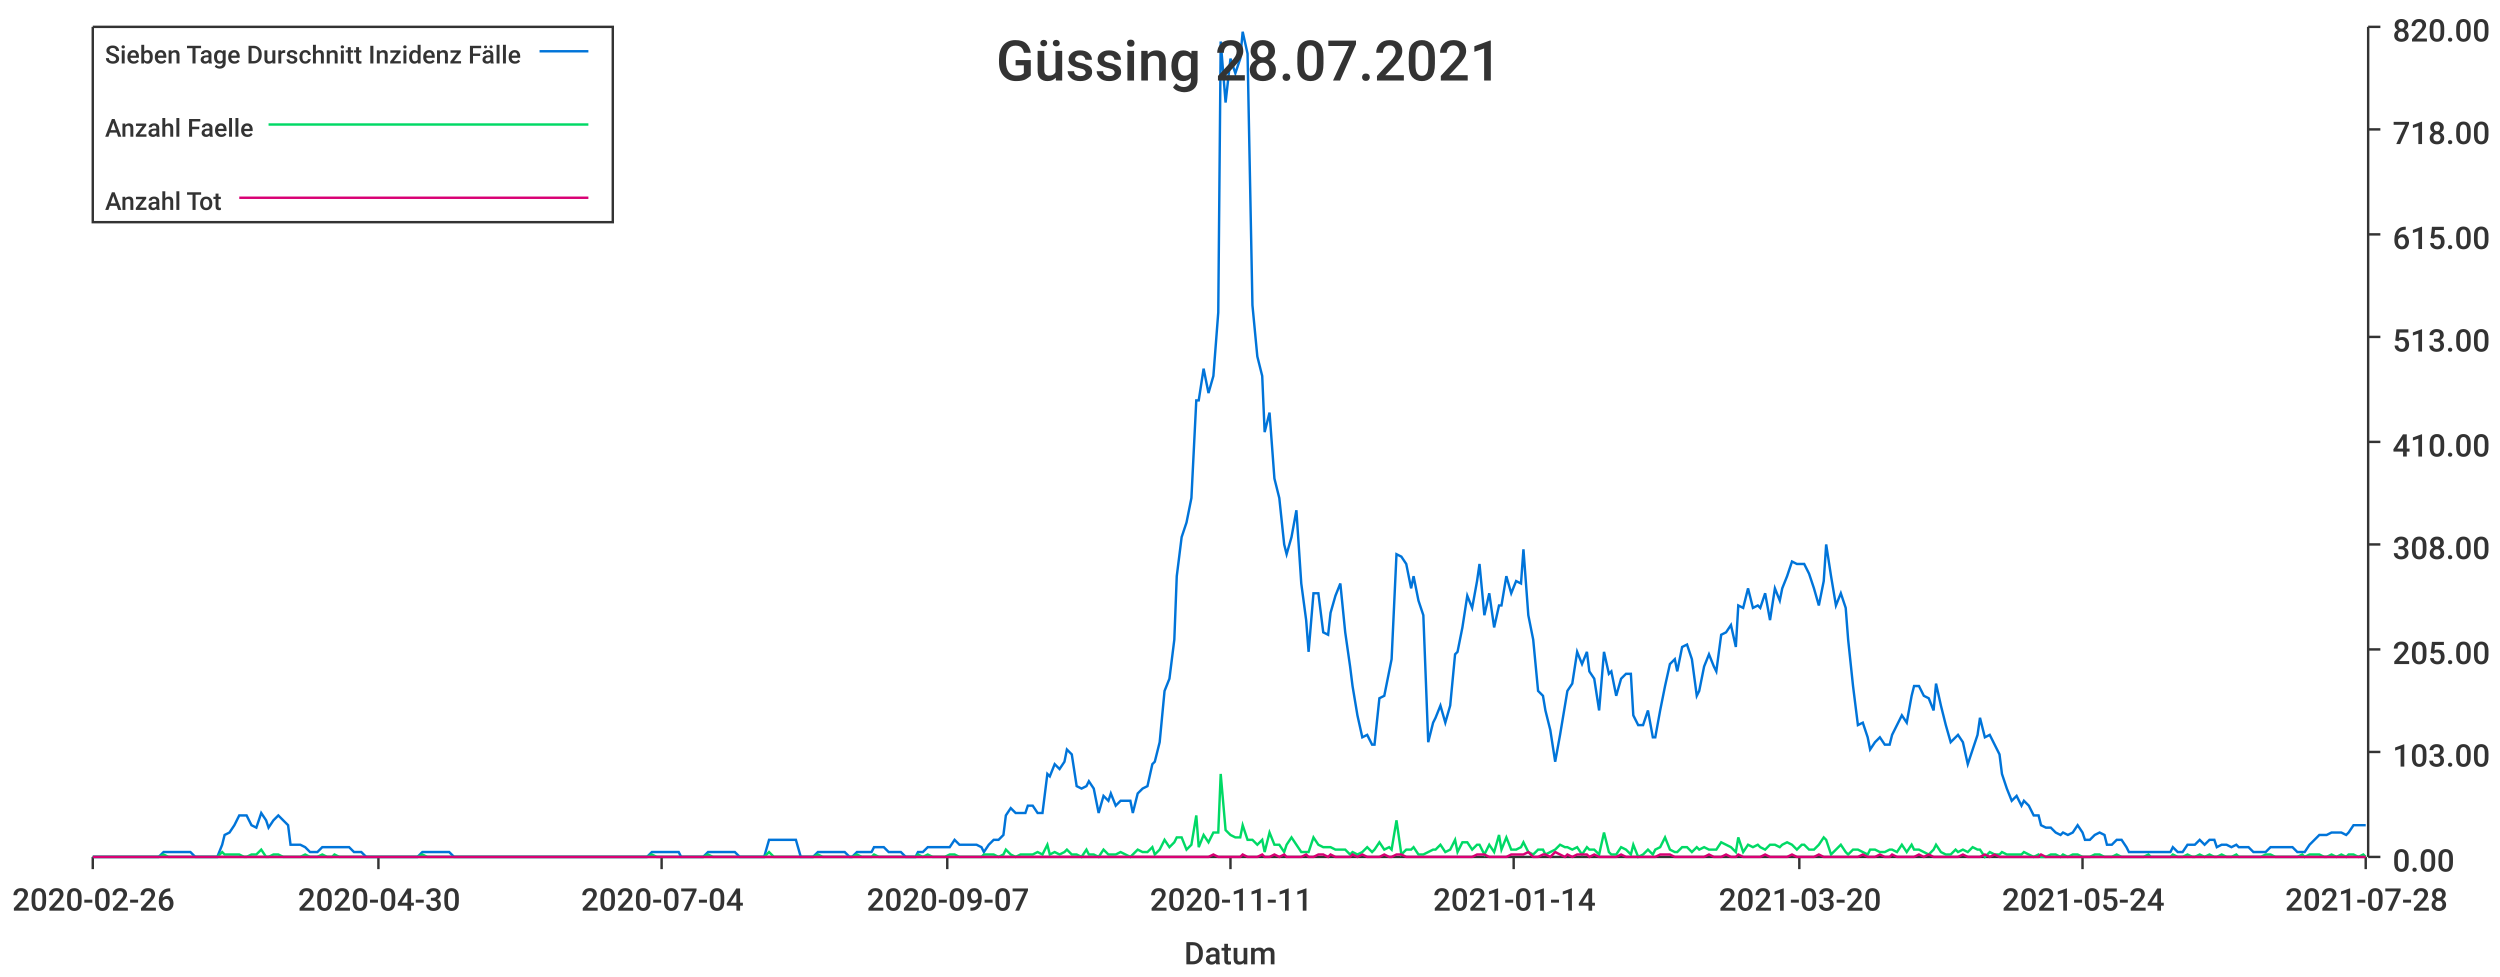
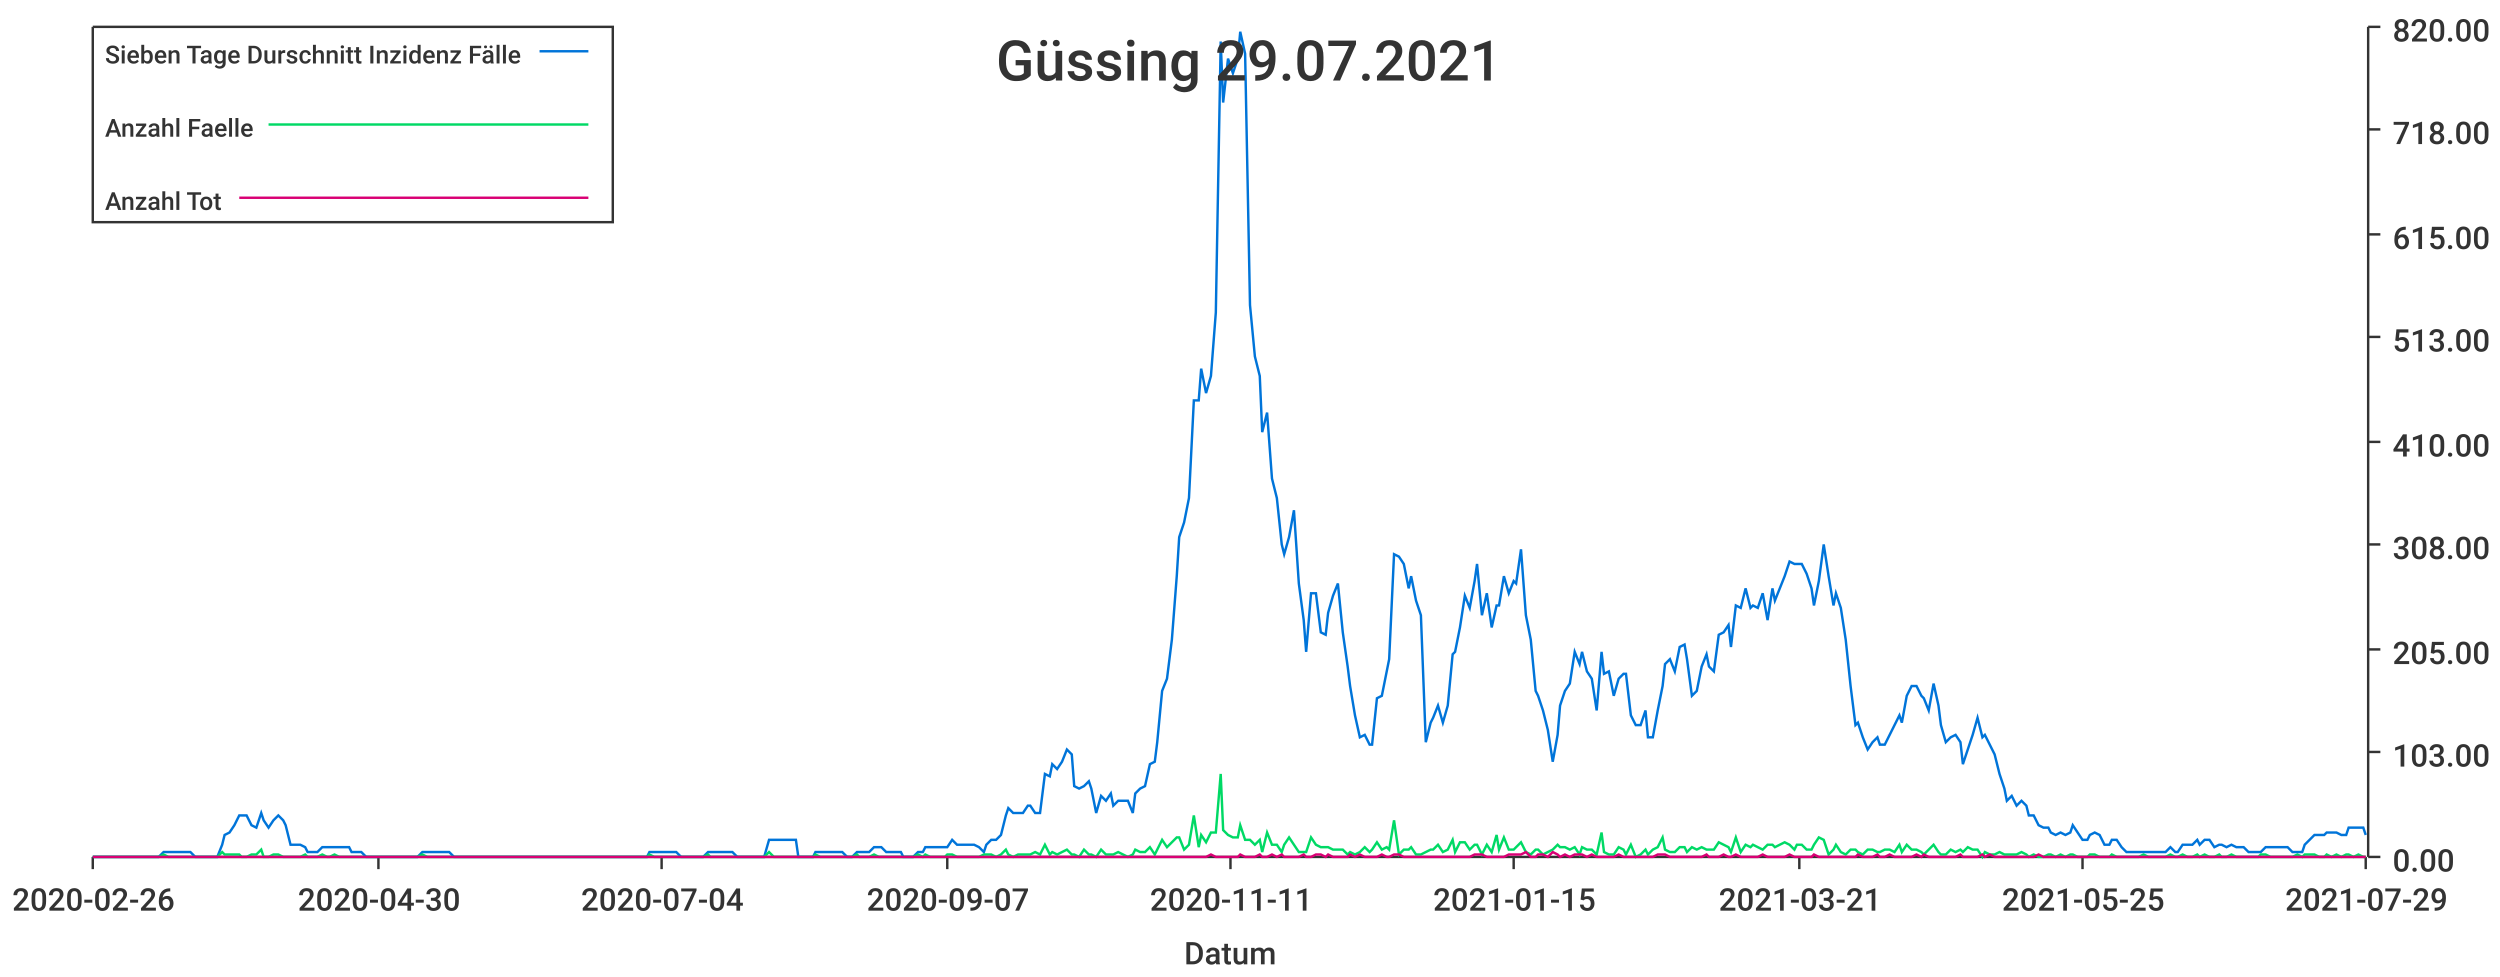
<svg xmlns="http://www.w3.org/2000/svg" width="1024" height="400">\n<path d="M 0 0 L 1024 0 L 1024 400 L 0 400 L 0 0" style="stroke-width:0;stroke:rgba(255,255,255,1.0);fill:rgba(255,255,255,1.0)" />
  <path d="M 38 11 L 969 11 L 969 351 L 38 351 L 38 11" style="stroke-width:0;stroke:rgba(255,255,255,1.0);fill:rgba(255,255,255,1.0)" />
  <path d="M 38 351 L 969 351" style="stroke-width:1;stroke:rgba(51,51,51,1.0);fill:none" />
  <path d="M 38 351 L 38 356" style="stroke-width:1;stroke:rgba(51,51,51,1.0);fill:none" />
  <text x="5" y="373" style="stroke-width:0;stroke:none;fill:rgba(51,51,51,1.0);font-size:12.8px;font-family:'Roboto Medium',sans-serif">2020-02-26</text>
  <path d="M 155 351 L 155 356" style="stroke-width:1;stroke:rgba(51,51,51,1.0);fill:none" />
  <text x="122" y="373" style="stroke-width:0;stroke:none;fill:rgba(51,51,51,1.0);font-size:12.8px;font-family:'Roboto Medium',sans-serif">2020-04-30</text>
  <path d="M 271 351 L 271 356" style="stroke-width:1;stroke:rgba(51,51,51,1.0);fill:none" />
  <text x="238" y="373" style="stroke-width:0;stroke:none;fill:rgba(51,51,51,1.0);font-size:12.8px;font-family:'Roboto Medium',sans-serif">2020-07-04</text>
  <path d="M 388 351 L 388 356" style="stroke-width:1;stroke:rgba(51,51,51,1.0);fill:none" />
  <text x="355" y="373" style="stroke-width:0;stroke:none;fill:rgba(51,51,51,1.0);font-size:12.8px;font-family:'Roboto Medium',sans-serif">2020-09-07</text>
  <path d="M 504 351 L 504 356" style="stroke-width:1;stroke:rgba(51,51,51,1.0);fill:none" />
  <text x="471" y="373" style="stroke-width:0;stroke:none;fill:rgba(51,51,51,1.0);font-size:12.8px;font-family:'Roboto Medium',sans-serif">2020-11-11</text>
  <path d="M 620 351 L 620 356" style="stroke-width:1;stroke:rgba(51,51,51,1.0);fill:none" />
-   <text x="587" y="373" style="stroke-width:0;stroke:none;fill:rgba(51,51,51,1.0);font-size:12.8px;font-family:'Roboto Medium',sans-serif">2021-01-14</text>
+   <text x="587" y="373" style="stroke-width:0;stroke:none;fill:rgba(51,51,51,1.0);font-size:12.8px;font-family:'Roboto Medium',sans-serif">2021-01-15</text>
  <path d="M 737 351 L 737 356" style="stroke-width:1;stroke:rgba(51,51,51,1.0);fill:none" />
-   <text x="704" y="373" style="stroke-width:0;stroke:none;fill:rgba(51,51,51,1.0);font-size:12.8px;font-family:'Roboto Medium',sans-serif">2021-03-20</text>
+   <text x="704" y="373" style="stroke-width:0;stroke:none;fill:rgba(51,51,51,1.0);font-size:12.8px;font-family:'Roboto Medium',sans-serif">2021-03-21</text>
  <path d="M 853 351 L 853 356" style="stroke-width:1;stroke:rgba(51,51,51,1.0);fill:none" />
-   <text x="820" y="373" style="stroke-width:0;stroke:none;fill:rgba(51,51,51,1.0);font-size:12.8px;font-family:'Roboto Medium',sans-serif">2021-05-24</text>
+   <text x="820" y="373" style="stroke-width:0;stroke:none;fill:rgba(51,51,51,1.0);font-size:12.8px;font-family:'Roboto Medium',sans-serif">2021-05-25</text>
  <path d="M 969 351 L 969 356" style="stroke-width:1;stroke:rgba(51,51,51,1.0);fill:none" />
-   <text x="936" y="373" style="stroke-width:0;stroke:none;fill:rgba(51,51,51,1.0);font-size:12.8px;font-family:'Roboto Medium',sans-serif">2021-07-28</text>
+   <text x="936" y="373" style="stroke-width:0;stroke:none;fill:rgba(51,51,51,1.0);font-size:12.8px;font-family:'Roboto Medium',sans-serif">2021-07-29</text>
  <text x="485" y="395" style="stroke-width:0;stroke:none;fill:rgba(51,51,51,1.0);font-size:12.8px;font-family:'Roboto Medium',sans-serif">Datum</text>
  <path d="M 970 351 L 970 11" style="stroke-width:1;stroke:rgba(51,51,51,1.0);fill:none" />
  <path d="M 970 351 L 975 351" style="stroke-width:1;stroke:rgba(51,51,51,1.0);fill:none" />
  <text x="980" y="357" style="stroke-width:0;stroke:none;fill:rgba(51,51,51,1.0);font-size:12.8px;font-family:'Roboto Medium',sans-serif">0.00</text>
  <path d="M 970 308 L 975 308" style="stroke-width:1;stroke:rgba(51,51,51,1.0);fill:none" />
  <text x="980" y="314" style="stroke-width:0;stroke:none;fill:rgba(51,51,51,1.0);font-size:12.8px;font-family:'Roboto Medium',sans-serif">103.00</text>
  <path d="M 970 266 L 975 266" style="stroke-width:1;stroke:rgba(51,51,51,1.0);fill:none" />
  <text x="980" y="272" style="stroke-width:0;stroke:none;fill:rgba(51,51,51,1.0);font-size:12.8px;font-family:'Roboto Medium',sans-serif">205.00</text>
  <path d="M 970 223 L 975 223" style="stroke-width:1;stroke:rgba(51,51,51,1.0);fill:none" />
  <text x="980" y="229" style="stroke-width:0;stroke:none;fill:rgba(51,51,51,1.0);font-size:12.8px;font-family:'Roboto Medium',sans-serif">308.00</text>
  <path d="M 970 181 L 975 181" style="stroke-width:1;stroke:rgba(51,51,51,1.0);fill:none" />
  <text x="980" y="187" style="stroke-width:0;stroke:none;fill:rgba(51,51,51,1.0);font-size:12.8px;font-family:'Roboto Medium',sans-serif">410.00</text>
  <path d="M 970 138 L 975 138" style="stroke-width:1;stroke:rgba(51,51,51,1.0);fill:none" />
  <text x="980" y="144" style="stroke-width:0;stroke:none;fill:rgba(51,51,51,1.0);font-size:12.8px;font-family:'Roboto Medium',sans-serif">513.00</text>
  <path d="M 970 96 L 975 96" style="stroke-width:1;stroke:rgba(51,51,51,1.0);fill:none" />
  <text x="980" y="102" style="stroke-width:0;stroke:none;fill:rgba(51,51,51,1.0);font-size:12.8px;font-family:'Roboto Medium',sans-serif">615.00</text>
  <path d="M 970 53 L 975 53" style="stroke-width:1;stroke:rgba(51,51,51,1.0);fill:none" />
  <text x="980" y="59" style="stroke-width:0;stroke:none;fill:rgba(51,51,51,1.0);font-size:12.8px;font-family:'Roboto Medium',sans-serif">718.00</text>
  <path d="M 970 11 L 975 11" style="stroke-width:1;stroke:rgba(51,51,51,1.0);fill:none" />
  <text x="980" y="17" style="stroke-width:0;stroke:none;fill:rgba(51,51,51,1.0);font-size:12.8px;font-family:'Roboto Medium',sans-serif">820.00</text>
-   <path d="M 38 351 L 40 351 L 42 351 L 44 351 L 46 351 L 47 351 L 49 351 L 51 351 L 53 351 L 55 351 L 56 351 L 58 351 L 60 351 L 62 351 L 64 351 L 65 351 L 67 349 L 69 349 L 71 349 L 73 349 L 74 349 L 76 349 L 78 349 L 80 351 L 82 351 L 83 351 L 85 351 L 87 351 L 89 351 L 91 346 L 92 342 L 94 341 L 96 338 L 98 334 L 100 334 L 101 334 L 103 338 L 105 339 L 107 333 L 109 336 L 110 339 L 112 336 L 114 334 L 116 336 L 118 338 L 119 346 L 121 346 L 123 346 L 125 347 L 127 349 L 128 349 L 130 349 L 132 347 L 134 347 L 136 347 L 137 347 L 139 347 L 141 347 L 143 347 L 145 349 L 146 349 L 148 349 L 150 351 L 152 351 L 154 351 L 155 351 L 157 351 L 159 351 L 161 351 L 163 351 L 164 351 L 166 351 L 168 351 L 170 351 L 171 351 L 173 349 L 175 349 L 177 349 L 179 349 L 180 349 L 182 349 L 184 349 L 186 351 L 188 351 L 189 351 L 191 351 L 193 351 L 195 351 L 197 351 L 198 351 L 200 351 L 202 351 L 204 351 L 206 351 L 207 351 L 209 351 L 211 351 L 213 351 L 215 351 L 216 351 L 218 351 L 220 351 L 222 351 L 224 351 L 225 351 L 227 351 L 229 351 L 231 351 L 233 351 L 234 351 L 236 351 L 238 351 L 240 351 L 242 351 L 243 351 L 245 351 L 247 351 L 249 351 L 251 351 L 252 351 L 254 351 L 256 351 L 258 351 L 260 351 L 261 351 L 263 351 L 265 351 L 267 349 L 269 349 L 270 349 L 272 349 L 274 349 L 276 349 L 278 349 L 279 351 L 281 351 L 283 351 L 285 351 L 287 351 L 288 351 L 290 349 L 292 349 L 294 349 L 296 349 L 297 349 L 299 349 L 301 349 L 303 351 L 304 351 L 306 351 L 308 351 L 310 351 L 312 351 L 313 351 L 315 344 L 317 344 L 319 344 L 321 344 L 322 344 L 324 344 L 326 344 L 328 351 L 330 351 L 331 351 L 333 351 L 335 349 L 337 349 L 339 349 L 340 349 L 342 349 L 344 349 L 346 349 L 348 351 L 349 351 L 351 349 L 353 349 L 355 349 L 357 349 L 358 347 L 360 347 L 362 347 L 364 349 L 366 349 L 367 349 L 369 349 L 371 351 L 373 351 L 375 351 L 376 349 L 378 349 L 380 347 L 382 347 L 384 347 L 385 347 L 387 347 L 389 347 L 391 344 L 393 346 L 394 346 L 396 346 L 398 346 L 400 346 L 402 347 L 403 349 L 405 346 L 407 344 L 409 344 L 411 342 L 412 334 L 414 331 L 416 333 L 418 333 L 420 333 L 421 330 L 423 330 L 425 333 L 427 333 L 429 317 L 430 318 L 432 313 L 434 315 L 436 312 L 437 307 L 439 309 L 441 322 L 443 323 L 445 322 L 446 320 L 448 323 L 450 333 L 452 326 L 454 328 L 455 325 L 457 330 L 459 328 L 461 328 L 463 328 L 464 333 L 466 325 L 468 323 L 470 322 L 472 313 L 473 312 L 475 304 L 477 283 L 479 278 L 481 262 L 482 236 L 484 220 L 486 214 L 488 204 L 490 164 L 491 164 L 493 151 L 495 161 L 497 154 L 499 128 L 500 17 L 502 42 L 504 24 L 506 30 L 508 24 L 509 13 L 511 22 L 513 125 L 515 146 L 517 154 L 518 177 L 520 169 L 522 196 L 524 204 L 526 223 L 527 227 L 529 220 L 531 209 L 533 239 L 535 254 L 536 267 L 538 243 L 540 243 L 542 259 L 544 260 L 545 251 L 547 244 L 549 239 L 551 259 L 553 273 L 554 281 L 556 293 L 558 302 L 560 301 L 562 305 L 563 305 L 565 286 L 567 285 L 569 275 L 570 270 L 572 227 L 574 228 L 576 231 L 578 241 L 579 236 L 581 246 L 583 252 L 585 304 L 587 296 L 588 294 L 590 289 L 592 296 L 594 289 L 596 268 L 597 267 L 599 257 L 601 244 L 603 249 L 605 238 L 606 231 L 608 252 L 610 243 L 612 257 L 614 248 L 615 248 L 617 236 L 619 243 L 621 238 L 623 239 L 624 225 L 626 252 L 628 262 L 630 283 L 632 285 L 633 291 L 635 299 L 637 312 L 639 301 L 641 289 L 642 283 L 644 280 L 646 267 L 648 272 L 650 267 L 651 275 L 653 278 L 655 291 L 657 267 L 659 276 L 660 275 L 662 285 L 664 278 L 666 276 L 668 276 L 669 293 L 671 297 L 673 297 L 675 291 L 677 302 L 678 302 L 680 291 L 682 281 L 684 272 L 686 270 L 687 275 L 689 265 L 691 264 L 693 270 L 695 285 L 696 283 L 698 273 L 700 268 L 702 273 L 703 275 L 705 260 L 707 259 L 709 256 L 711 265 L 712 248 L 714 249 L 716 241 L 718 249 L 720 248 L 721 249 L 723 243 L 725 254 L 727 241 L 729 246 L 730 241 L 732 236 L 734 230 L 736 231 L 738 231 L 739 231 L 741 235 L 743 241 L 745 248 L 747 238 L 748 223 L 750 236 L 752 248 L 754 243 L 756 249 L 757 262 L 759 281 L 761 297 L 763 296 L 765 302 L 766 307 L 768 304 L 770 302 L 772 305 L 774 305 L 775 301 L 777 297 L 779 293 L 781 296 L 783 285 L 784 281 L 786 281 L 788 285 L 790 286 L 792 291 L 793 280 L 795 289 L 797 297 L 799 304 L 801 302 L 802 301 L 804 304 L 806 313 L 808 307 L 810 301 L 811 294 L 813 302 L 815 301 L 817 305 L 819 309 L 820 317 L 822 323 L 824 328 L 826 326 L 828 330 L 829 328 L 831 330 L 833 334 L 835 334 L 836 338 L 838 339 L 840 339 L 842 341 L 844 342 L 845 341 L 847 342 L 849 341 L 851 338 L 853 341 L 854 344 L 856 344 L 858 342 L 860 341 L 862 342 L 863 346 L 865 346 L 867 344 L 869 344 L 871 347 L 872 349 L 874 349 L 876 349 L 878 349 L 880 349 L 881 349 L 883 349 L 885 349 L 887 349 L 889 349 L 890 347 L 892 349 L 894 349 L 896 346 L 898 346 L 899 346 L 901 344 L 903 346 L 905 344 L 907 344 L 908 347 L 910 346 L 912 346 L 914 347 L 916 346 L 917 347 L 919 347 L 921 347 L 923 349 L 925 349 L 926 349 L 928 349 L 930 347 L 932 347 L 934 347 L 935 347 L 937 347 L 939 347 L 941 349 L 943 349 L 944 349 L 946 346 L 948 344 L 950 342 L 952 342 L 953 342 L 955 341 L 957 341 L 959 341 L 961 342 L 962 341 L 964 338 L 966 338 L 968 338 L 969 338" style="stroke-width:1;stroke:rgba(0,116,217,1.0);fill:none" />
-   <path d="M 38 351 L 40 351 L 42 351 L 44 351 L 46 351 L 47 351 L 49 351 L 51 351 L 53 351 L 55 351 L 56 351 L 58 351 L 60 351 L 62 351 L 64 351 L 65 351 L 67 350 L 69 351 L 71 351 L 73 351 L 74 351 L 76 351 L 78 351 L 80 351 L 82 351 L 83 351 L 85 351 L 87 351 L 89 351 L 91 349 L 92 350 L 94 350 L 96 350 L 98 350 L 100 351 L 101 351 L 103 350 L 105 350 L 107 348 L 109 351 L 110 351 L 112 350 L 114 350 L 116 351 L 118 351 L 119 351 L 121 351 L 123 351 L 125 350 L 127 351 L 128 351 L 130 351 L 132 350 L 134 351 L 136 351 L 137 350 L 139 351 L 141 351 L 143 351 L 145 351 L 146 351 L 148 351 L 150 351 L 152 351 L 154 351 L 155 351 L 157 351 L 159 351 L 161 351 L 163 351 L 164 351 L 166 351 L 168 351 L 170 351 L 171 351 L 173 350 L 175 351 L 177 351 L 179 351 L 180 351 L 182 351 L 184 351 L 186 351 L 188 351 L 189 351 L 191 351 L 193 351 L 195 351 L 197 351 L 198 351 L 200 351 L 202 351 L 204 351 L 206 351 L 207 351 L 209 351 L 211 351 L 213 351 L 215 351 L 216 351 L 218 351 L 220 351 L 222 351 L 224 351 L 225 351 L 227 351 L 229 351 L 231 351 L 233 351 L 234 351 L 236 351 L 238 351 L 240 351 L 242 351 L 243 351 L 245 351 L 247 351 L 249 351 L 251 351 L 252 351 L 254 351 L 256 351 L 258 351 L 260 351 L 261 351 L 263 351 L 265 351 L 267 350 L 269 351 L 270 351 L 272 351 L 274 351 L 276 351 L 278 351 L 279 351 L 281 351 L 283 351 L 285 351 L 287 351 L 288 351 L 290 350 L 292 351 L 294 351 L 296 351 L 297 351 L 299 351 L 301 351 L 303 351 L 304 351 L 306 351 L 308 351 L 310 351 L 312 351 L 313 351 L 315 349 L 317 351 L 319 351 L 321 351 L 322 351 L 324 351 L 326 351 L 328 351 L 330 351 L 331 351 L 333 351 L 335 350 L 337 351 L 339 351 L 340 351 L 342 351 L 344 351 L 346 351 L 348 351 L 349 351 L 351 350 L 353 351 L 355 351 L 357 351 L 358 350 L 360 351 L 362 351 L 364 351 L 366 351 L 367 351 L 369 351 L 371 351 L 373 351 L 375 351 L 376 350 L 378 351 L 380 350 L 382 351 L 384 351 L 385 351 L 387 351 L 389 350 L 391 350 L 393 351 L 394 351 L 396 351 L 398 351 L 400 351 L 402 351 L 403 350 L 405 350 L 407 350 L 409 351 L 411 350 L 412 348 L 414 350 L 416 351 L 418 350 L 420 350 L 421 350 L 423 350 L 425 349 L 427 350 L 429 346 L 430 350 L 432 349 L 434 350 L 436 349 L 437 348 L 439 350 L 441 350 L 443 351 L 445 348 L 446 350 L 448 350 L 450 351 L 452 348 L 454 350 L 455 350 L 457 350 L 459 349 L 461 350 L 463 351 L 464 350 L 466 348 L 468 349 L 470 349 L 472 347 L 473 350 L 475 348 L 477 344 L 479 347 L 481 345 L 482 343 L 484 343 L 486 348 L 488 346 L 490 334 L 491 347 L 493 342 L 495 345 L 497 341 L 499 341 L 500 317 L 502 340 L 504 342 L 506 343 L 508 343 L 509 338 L 511 344 L 513 344 L 515 346 L 517 344 L 518 349 L 520 341 L 522 346 L 524 346 L 526 349 L 527 346 L 529 343 L 531 346 L 533 349 L 535 349 L 536 349 L 538 343 L 540 346 L 542 347 L 544 347 L 545 347 L 547 348 L 549 348 L 551 348 L 553 350 L 554 349 L 556 350 L 558 349 L 560 347 L 562 349 L 563 348 L 565 345 L 567 348 L 569 347 L 570 348 L 572 336 L 574 350 L 576 348 L 578 348 L 579 347 L 581 350 L 583 350 L 585 349 L 587 348 L 588 348 L 590 346 L 592 349 L 594 348 L 596 344 L 597 349 L 599 345 L 601 345 L 603 348 L 605 346 L 606 346 L 608 350 L 610 346 L 612 349 L 614 342 L 615 348 L 617 343 L 619 348 L 621 348 L 623 347 L 624 345 L 626 349 L 628 350 L 630 348 L 632 348 L 633 350 L 635 349 L 637 348 L 639 346 L 641 347 L 642 347 L 644 348 L 646 347 L 648 350 L 650 347 L 651 348 L 653 348 L 655 350 L 657 341 L 659 349 L 660 350 L 662 350 L 664 347 L 666 348 L 668 350 L 669 346 L 671 351 L 673 350 L 675 348 L 677 350 L 678 348 L 680 347 L 682 343 L 684 348 L 686 349 L 687 349 L 689 347 L 691 347 L 693 349 L 695 347 L 696 348 L 698 347 L 700 348 L 702 348 L 703 348 L 705 345 L 707 346 L 709 347 L 711 349 L 712 343 L 714 349 L 716 346 L 718 347 L 720 346 L 721 347 L 723 348 L 725 346 L 727 346 L 729 347 L 730 346 L 732 345 L 734 346 L 736 348 L 738 346 L 739 346 L 741 348 L 743 348 L 745 346 L 747 343 L 748 344 L 750 350 L 752 348 L 754 346 L 756 349 L 757 350 L 759 348 L 761 348 L 763 349 L 765 350 L 766 348 L 768 348 L 770 349 L 772 349 L 774 348 L 775 348 L 777 349 L 779 346 L 781 349 L 783 346 L 784 348 L 786 348 L 788 349 L 790 350 L 792 348 L 793 346 L 795 349 L 797 350 L 799 350 L 801 348 L 802 349 L 804 348 L 806 349 L 808 347 L 810 348 L 811 348 L 813 351 L 815 349 L 817 350 L 819 350 L 820 349 L 822 350 L 824 350 L 826 350 L 828 350 L 829 349 L 831 350 L 833 351 L 835 350 L 836 351 L 838 351 L 840 350 L 842 350 L 844 351 L 845 350 L 847 351 L 849 350 L 851 350 L 853 351 L 854 351 L 856 351 L 858 350 L 860 350 L 862 351 L 863 351 L 865 351 L 867 350 L 869 351 L 871 351 L 872 351 L 874 351 L 876 351 L 878 351 L 880 350 L 881 351 L 883 351 L 885 351 L 887 351 L 889 351 L 890 350 L 892 351 L 894 351 L 896 350 L 898 351 L 899 351 L 901 350 L 903 351 L 905 350 L 907 351 L 908 351 L 910 350 L 912 351 L 914 351 L 916 350 L 917 351 L 919 351 L 921 351 L 923 351 L 925 351 L 926 351 L 928 350 L 930 350 L 932 351 L 934 351 L 935 351 L 937 351 L 939 351 L 941 351 L 943 350 L 944 351 L 946 350 L 948 350 L 950 350 L 952 351 L 953 351 L 955 350 L 957 351 L 959 350 L 961 351 L 962 350 L 964 350 L 966 351 L 968 350 L 969 351" style="stroke-width:1;stroke:rgba(0,217,101,1.0);fill:none" />
-   <path d="M 38 351 L 40 351 L 42 351 L 44 351 L 46 351 L 47 351 L 49 351 L 51 351 L 53 351 L 55 351 L 56 351 L 58 351 L 60 351 L 62 351 L 64 351 L 65 351 L 67 351 L 69 351 L 71 351 L 73 351 L 74 351 L 76 351 L 78 351 L 80 351 L 82 351 L 83 351 L 85 351 L 87 351 L 89 351 L 91 351 L 92 351 L 94 351 L 96 351 L 98 351 L 100 351 L 101 351 L 103 351 L 105 351 L 107 351 L 109 351 L 110 351 L 112 351 L 114 351 L 116 351 L 118 351 L 119 351 L 121 351 L 123 351 L 125 351 L 127 351 L 128 351 L 130 351 L 132 351 L 134 351 L 136 351 L 137 351 L 139 351 L 141 351 L 143 351 L 145 351 L 146 351 L 148 351 L 150 351 L 152 351 L 154 351 L 155 351 L 157 351 L 159 351 L 161 351 L 163 351 L 164 351 L 166 351 L 168 351 L 170 351 L 171 351 L 173 351 L 175 351 L 177 351 L 179 351 L 180 351 L 182 351 L 184 351 L 186 351 L 188 351 L 189 351 L 191 351 L 193 351 L 195 351 L 197 351 L 198 351 L 200 351 L 202 351 L 204 351 L 206 351 L 207 351 L 209 351 L 211 351 L 213 351 L 215 351 L 216 351 L 218 351 L 220 351 L 222 351 L 224 351 L 225 351 L 227 351 L 229 351 L 231 351 L 233 351 L 234 351 L 236 351 L 238 351 L 240 351 L 242 351 L 243 351 L 245 351 L 247 351 L 249 351 L 251 351 L 252 351 L 254 351 L 256 351 L 258 351 L 260 351 L 261 351 L 263 351 L 265 351 L 267 351 L 269 351 L 270 351 L 272 351 L 274 351 L 276 351 L 278 351 L 279 351 L 281 351 L 283 351 L 285 351 L 287 351 L 288 351 L 290 351 L 292 351 L 294 351 L 296 351 L 297 351 L 299 351 L 301 351 L 303 351 L 304 351 L 306 351 L 308 351 L 310 351 L 312 351 L 313 351 L 315 351 L 317 351 L 319 351 L 321 351 L 322 351 L 324 351 L 326 351 L 328 351 L 330 351 L 331 351 L 333 351 L 335 351 L 337 351 L 339 351 L 340 351 L 342 351 L 344 351 L 346 351 L 348 351 L 349 351 L 351 351 L 353 351 L 355 351 L 357 351 L 358 351 L 360 351 L 362 351 L 364 351 L 366 351 L 367 351 L 369 351 L 371 351 L 373 351 L 375 351 L 376 351 L 378 351 L 380 351 L 382 351 L 384 351 L 385 351 L 387 351 L 389 351 L 391 351 L 393 351 L 394 351 L 396 351 L 398 351 L 400 351 L 402 351 L 403 351 L 405 351 L 407 351 L 409 351 L 411 351 L 412 351 L 414 351 L 416 351 L 418 351 L 420 351 L 421 351 L 423 351 L 425 351 L 427 351 L 429 351 L 430 351 L 432 351 L 434 351 L 436 351 L 437 351 L 439 351 L 441 351 L 443 351 L 445 351 L 446 351 L 448 351 L 450 351 L 452 351 L 454 351 L 455 351 L 457 351 L 459 351 L 461 351 L 463 351 L 464 351 L 466 351 L 468 351 L 470 351 L 472 351 L 473 351 L 475 351 L 477 351 L 479 351 L 481 351 L 482 351 L 484 351 L 486 351 L 488 351 L 490 351 L 491 351 L 493 351 L 495 351 L 497 350 L 499 351 L 500 351 L 502 351 L 504 351 L 506 351 L 508 351 L 509 350 L 511 351 L 513 351 L 515 351 L 517 350 L 518 351 L 520 351 L 522 350 L 524 351 L 526 350 L 527 351 L 529 351 L 531 351 L 533 351 L 535 350 L 536 351 L 538 351 L 540 350 L 542 350 L 544 351 L 545 350 L 547 351 L 549 351 L 551 351 L 553 351 L 554 350 L 556 351 L 558 350 L 560 351 L 562 351 L 563 351 L 565 351 L 567 350 L 569 351 L 570 351 L 572 350 L 574 350 L 576 351 L 578 351 L 579 351 L 581 351 L 583 351 L 585 351 L 587 351 L 588 351 L 590 351 L 592 351 L 594 351 L 596 351 L 597 351 L 599 351 L 601 351 L 603 351 L 605 350 L 606 350 L 608 350 L 610 351 L 612 351 L 614 351 L 615 351 L 617 351 L 619 350 L 621 350 L 623 350 L 624 350 L 626 349 L 628 351 L 630 351 L 632 350 L 633 350 L 635 351 L 637 349 L 639 350 L 641 351 L 642 350 L 644 351 L 646 350 L 648 350 L 650 350 L 651 351 L 653 350 L 655 351 L 657 351 L 659 351 L 660 351 L 662 351 L 664 350 L 666 351 L 668 351 L 669 351 L 671 351 L 673 351 L 675 351 L 677 351 L 678 351 L 680 350 L 682 350 L 684 350 L 686 351 L 687 351 L 689 351 L 691 351 L 693 351 L 695 351 L 696 351 L 698 351 L 700 350 L 702 351 L 703 351 L 705 351 L 707 350 L 709 351 L 711 351 L 712 350 L 714 351 L 716 351 L 718 351 L 720 351 L 721 351 L 723 350 L 725 351 L 727 351 L 729 351 L 730 351 L 732 351 L 734 350 L 736 351 L 738 351 L 739 351 L 741 351 L 743 351 L 745 350 L 747 351 L 748 351 L 750 351 L 752 351 L 754 351 L 756 351 L 757 351 L 759 351 L 761 351 L 763 350 L 765 351 L 766 351 L 768 351 L 770 350 L 772 351 L 774 351 L 775 350 L 777 351 L 779 351 L 781 351 L 783 351 L 784 351 L 786 350 L 788 351 L 790 350 L 792 351 L 793 351 L 795 351 L 797 351 L 799 351 L 801 351 L 802 351 L 804 350 L 806 351 L 808 351 L 810 351 L 811 351 L 813 350 L 815 351 L 817 350 L 819 351 L 820 351 L 822 351 L 824 351 L 826 351 L 828 351 L 829 351 L 831 351 L 833 351 L 835 351 L 836 350 L 838 351 L 840 351 L 842 351 L 844 351 L 845 351 L 847 351 L 849 351 L 851 351 L 853 351 L 854 351 L 856 351 L 858 351 L 860 351 L 862 351 L 863 351 L 865 351 L 867 351 L 869 351 L 871 351 L 872 351 L 874 351 L 876 351 L 878 351 L 880 351 L 881 351 L 883 351 L 885 351 L 887 351 L 889 351 L 890 351 L 892 351 L 894 351 L 896 351 L 898 351 L 899 351 L 901 351 L 903 351 L 905 351 L 907 351 L 908 351 L 910 351 L 912 351 L 914 351 L 916 351 L 917 351 L 919 351 L 921 351 L 923 351 L 925 351 L 926 351 L 928 351 L 930 351 L 932 351 L 934 351 L 935 351 L 937 351 L 939 351 L 941 351 L 943 351 L 944 351 L 946 351 L 948 351 L 950 351 L 952 351 L 953 351 L 955 351 L 957 351 L 959 351 L 961 351 L 962 351 L 964 351 L 966 351 L 968 351 L 969 351" style="stroke-width:1;stroke:rgba(217,0,116,1.0);fill:none" />
-   <text x="408" y="33" style="stroke-width:0;stroke:none;fill:rgba(51,51,51,1.0);font-size:23.0px;font-family:'Roboto Medium',sans-serif">Güssing 28.07.2021</text>
+   <path d="M 38 351 L 40 351 L 42 351 L 44 351 L 46 351 L 47 351 L 49 351 L 51 351 L 53 351 L 55 351 L 56 351 L 58 351 L 60 351 L 62 351 L 64 351 L 65 351 L 67 349 L 69 349 L 71 349 L 73 349 L 74 349 L 76 349 L 78 349 L 80 351 L 82 351 L 83 351 L 85 351 L 87 351 L 89 351 L 91 346 L 92 342 L 94 341 L 96 338 L 98 334 L 99 334 L 101 334 L 103 338 L 105 339 L 107 333 L 108 336 L 110 339 L 112 336 L 114 334 L 116 336 L 117 338 L 119 346 L 121 346 L 123 346 L 125 347 L 126 349 L 128 349 L 130 349 L 132 347 L 134 347 L 135 347 L 137 347 L 139 347 L 141 347 L 143 347 L 144 349 L 146 349 L 148 349 L 150 351 L 152 351 L 153 351 L 155 351 L 157 351 L 159 351 L 160 351 L 162 351 L 164 351 L 166 351 L 168 351 L 169 351 L 171 351 L 173 349 L 175 349 L 177 349 L 178 349 L 180 349 L 182 349 L 184 349 L 186 351 L 187 351 L 189 351 L 191 351 L 193 351 L 195 351 L 196 351 L 198 351 L 200 351 L 202 351 L 204 351 L 205 351 L 207 351 L 209 351 L 211 351 L 213 351 L 214 351 L 216 351 L 218 351 L 220 351 L 221 351 L 223 351 L 225 351 L 227 351 L 229 351 L 230 351 L 232 351 L 234 351 L 236 351 L 238 351 L 239 351 L 241 351 L 243 351 L 245 351 L 247 351 L 248 351 L 250 351 L 252 351 L 254 351 L 256 351 L 257 351 L 259 351 L 261 351 L 263 351 L 265 351 L 266 349 L 268 349 L 270 349 L 272 349 L 273 349 L 275 349 L 277 349 L 279 351 L 281 351 L 282 351 L 284 351 L 286 351 L 288 351 L 290 349 L 291 349 L 293 349 L 295 349 L 297 349 L 299 349 L 300 349 L 302 351 L 304 351 L 306 351 L 308 351 L 309 351 L 311 351 L 313 351 L 315 344 L 317 344 L 318 344 L 320 344 L 322 344 L 324 344 L 326 344 L 327 351 L 329 351 L 331 351 L 333 351 L 334 349 L 336 349 L 338 349 L 340 349 L 342 349 L 343 349 L 345 349 L 347 351 L 349 351 L 351 349 L 352 349 L 354 349 L 356 349 L 358 347 L 360 347 L 361 347 L 363 349 L 365 349 L 367 349 L 369 349 L 370 351 L 372 351 L 374 351 L 376 349 L 378 349 L 379 347 L 381 347 L 383 347 L 385 347 L 387 347 L 388 347 L 390 344 L 392 346 L 394 346 L 395 346 L 397 346 L 399 346 L 401 347 L 403 349 L 404 346 L 406 344 L 408 344 L 410 342 L 412 334 L 413 331 L 415 333 L 417 333 L 419 333 L 421 330 L 422 330 L 424 333 L 426 333 L 428 317 L 430 318 L 431 313 L 433 315 L 435 312 L 437 307 L 439 309 L 440 322 L 442 323 L 444 322 L 446 320 L 447 323 L 449 333 L 451 326 L 453 328 L 455 325 L 456 330 L 458 328 L 460 328 L 462 328 L 464 333 L 465 325 L 467 323 L 469 322 L 471 313 L 473 312 L 474 304 L 476 283 L 478 278 L 480 262 L 482 236 L 483 220 L 485 214 L 487 204 L 489 164 L 491 164 L 492 151 L 494 161 L 496 154 L 498 128 L 500 17 L 501 42 L 503 24 L 505 30 L 507 24 L 508 13 L 510 22 L 512 125 L 514 146 L 516 154 L 517 177 L 519 169 L 521 196 L 523 204 L 525 223 L 526 227 L 528 220 L 530 209 L 532 239 L 534 254 L 535 267 L 537 243 L 539 243 L 541 259 L 543 260 L 544 251 L 546 244 L 548 239 L 550 259 L 552 273 L 553 281 L 555 293 L 557 302 L 559 301 L 561 305 L 562 305 L 564 286 L 566 285 L 568 275 L 569 270 L 571 227 L 573 228 L 575 231 L 577 241 L 578 236 L 580 246 L 582 252 L 584 304 L 586 296 L 587 294 L 589 289 L 591 296 L 593 289 L 595 268 L 596 267 L 598 257 L 600 244 L 602 249 L 604 238 L 605 231 L 607 252 L 609 243 L 611 257 L 613 248 L 614 248 L 616 236 L 618 243 L 620 238 L 621 239 L 623 225 L 625 252 L 627 262 L 629 283 L 630 285 L 632 291 L 634 299 L 636 312 L 638 301 L 639 289 L 641 283 L 643 280 L 645 267 L 647 272 L 648 267 L 650 275 L 652 278 L 654 291 L 656 267 L 657 276 L 659 275 L 661 285 L 663 278 L 665 276 L 666 276 L 668 293 L 670 297 L 672 297 L 674 291 L 675 302 L 677 302 L 679 291 L 681 281 L 682 272 L 684 270 L 686 275 L 688 265 L 690 264 L 691 270 L 693 285 L 695 283 L 697 273 L 699 268 L 700 273 L 702 275 L 704 260 L 706 259 L 708 256 L 709 265 L 711 248 L 713 249 L 715 241 L 717 249 L 718 248 L 720 249 L 722 243 L 724 254 L 726 241 L 727 246 L 729 241 L 731 236 L 733 230 L 735 231 L 736 231 L 738 231 L 740 235 L 742 241 L 743 248 L 745 238 L 747 223 L 749 236 L 751 248 L 752 243 L 754 249 L 756 262 L 758 281 L 760 297 L 761 296 L 763 302 L 765 307 L 767 304 L 769 302 L 770 305 L 772 305 L 774 301 L 776 297 L 778 293 L 779 296 L 781 285 L 783 281 L 785 281 L 787 285 L 788 286 L 790 291 L 792 280 L 794 289 L 795 297 L 797 304 L 799 302 L 801 301 L 803 304 L 804 313 L 806 307 L 808 301 L 810 294 L 812 302 L 813 301 L 815 305 L 817 309 L 819 317 L 821 323 L 822 328 L 824 326 L 826 330 L 828 328 L 830 330 L 831 334 L 833 334 L 835 338 L 837 339 L 839 339 L 840 341 L 842 342 L 844 341 L 846 342 L 848 341 L 849 338 L 851 341 L 853 344 L 855 344 L 856 342 L 858 341 L 860 342 L 862 346 L 864 346 L 865 344 L 867 344 L 869 347 L 871 349 L 873 349 L 874 349 L 876 349 L 878 349 L 880 349 L 882 349 L 883 349 L 885 349 L 887 349 L 889 347 L 891 349 L 892 349 L 894 346 L 896 346 L 898 346 L 900 344 L 901 346 L 903 344 L 905 344 L 907 347 L 909 346 L 910 346 L 912 347 L 914 346 L 916 347 L 917 347 L 919 347 L 921 349 L 923 349 L 925 349 L 926 349 L 928 347 L 930 347 L 932 347 L 934 347 L 935 347 L 937 347 L 939 349 L 941 349 L 943 349 L 944 346 L 946 344 L 948 342 L 950 342 L 952 342 L 953 341 L 955 341 L 957 341 L 959 342 L 961 342 L 962 339 L 964 339 L 966 339 L 968 339 L 969 342" style="stroke-width:1;stroke:rgba(0,116,217,1.0);fill:none" />
+   <path d="M 38 351 L 40 351 L 42 351 L 44 351 L 46 351 L 47 351 L 49 351 L 51 351 L 53 351 L 55 351 L 56 351 L 58 351 L 60 351 L 62 351 L 64 351 L 65 351 L 67 350 L 69 351 L 71 351 L 73 351 L 74 351 L 76 351 L 78 351 L 80 351 L 82 351 L 83 351 L 85 351 L 87 351 L 89 351 L 91 349 L 92 350 L 94 350 L 96 350 L 98 350 L 99 351 L 101 351 L 103 350 L 105 350 L 107 348 L 108 351 L 110 351 L 112 350 L 114 350 L 116 351 L 117 351 L 119 351 L 121 351 L 123 351 L 125 350 L 126 351 L 128 351 L 130 351 L 132 350 L 134 351 L 135 351 L 137 350 L 139 351 L 141 351 L 143 351 L 144 351 L 146 351 L 148 351 L 150 351 L 152 351 L 153 351 L 155 351 L 157 351 L 159 351 L 160 351 L 162 351 L 164 351 L 166 351 L 168 351 L 169 351 L 171 351 L 173 350 L 175 351 L 177 351 L 178 351 L 180 351 L 182 351 L 184 351 L 186 351 L 187 351 L 189 351 L 191 351 L 193 351 L 195 351 L 196 351 L 198 351 L 200 351 L 202 351 L 204 351 L 205 351 L 207 351 L 209 351 L 211 351 L 213 351 L 214 351 L 216 351 L 218 351 L 220 351 L 221 351 L 223 351 L 225 351 L 227 351 L 229 351 L 230 351 L 232 351 L 234 351 L 236 351 L 238 351 L 239 351 L 241 351 L 243 351 L 245 351 L 247 351 L 248 351 L 250 351 L 252 351 L 254 351 L 256 351 L 257 351 L 259 351 L 261 351 L 263 351 L 265 351 L 266 350 L 268 351 L 270 351 L 272 351 L 273 351 L 275 351 L 277 351 L 279 351 L 281 351 L 282 351 L 284 351 L 286 351 L 288 351 L 290 350 L 291 351 L 293 351 L 295 351 L 297 351 L 299 351 L 300 351 L 302 351 L 304 351 L 306 351 L 308 351 L 309 351 L 311 351 L 313 351 L 315 349 L 317 351 L 318 351 L 320 351 L 322 351 L 324 351 L 326 351 L 327 351 L 329 351 L 331 351 L 333 351 L 334 350 L 336 351 L 338 351 L 340 351 L 342 351 L 343 351 L 345 351 L 347 351 L 349 351 L 351 350 L 352 351 L 354 351 L 356 351 L 358 350 L 360 351 L 361 351 L 363 351 L 365 351 L 367 351 L 369 351 L 370 351 L 372 351 L 374 351 L 376 350 L 378 351 L 379 350 L 381 351 L 383 351 L 385 351 L 387 351 L 388 350 L 390 350 L 392 351 L 394 351 L 395 351 L 397 351 L 399 351 L 401 351 L 403 350 L 404 350 L 406 350 L 408 351 L 410 350 L 412 348 L 413 350 L 415 351 L 417 350 L 419 350 L 421 350 L 422 350 L 424 349 L 426 350 L 428 346 L 430 350 L 431 349 L 433 350 L 435 349 L 437 348 L 439 350 L 440 350 L 442 351 L 444 348 L 446 350 L 447 350 L 449 351 L 451 348 L 453 350 L 455 350 L 456 350 L 458 349 L 460 350 L 462 351 L 464 350 L 465 348 L 467 349 L 469 349 L 471 347 L 473 350 L 474 348 L 476 344 L 478 347 L 480 345 L 482 343 L 483 343 L 485 348 L 487 346 L 489 334 L 491 347 L 492 342 L 494 345 L 496 341 L 498 341 L 500 317 L 501 340 L 503 342 L 505 343 L 507 343 L 508 338 L 510 344 L 512 344 L 514 346 L 516 344 L 517 349 L 519 341 L 521 346 L 523 346 L 525 349 L 526 346 L 528 343 L 530 346 L 532 349 L 534 349 L 535 349 L 537 343 L 539 346 L 541 347 L 543 347 L 544 347 L 546 348 L 548 348 L 550 348 L 552 350 L 553 349 L 555 350 L 557 349 L 559 347 L 561 349 L 562 348 L 564 345 L 566 348 L 568 347 L 569 348 L 571 336 L 573 350 L 575 348 L 577 348 L 578 347 L 580 350 L 582 350 L 584 349 L 586 348 L 587 348 L 589 346 L 591 349 L 593 348 L 595 344 L 596 349 L 598 345 L 600 345 L 602 348 L 604 346 L 605 346 L 607 350 L 609 346 L 611 349 L 613 342 L 614 348 L 616 343 L 618 348 L 620 348 L 621 347 L 623 345 L 625 349 L 627 350 L 629 348 L 630 348 L 632 350 L 634 349 L 636 348 L 638 346 L 639 347 L 641 347 L 643 348 L 645 347 L 647 350 L 648 347 L 650 348 L 652 348 L 654 350 L 656 341 L 657 349 L 659 350 L 661 350 L 663 347 L 665 348 L 666 350 L 668 346 L 670 351 L 672 350 L 674 348 L 675 350 L 677 348 L 679 347 L 681 343 L 682 348 L 684 349 L 686 349 L 688 347 L 690 347 L 691 349 L 693 347 L 695 348 L 697 347 L 699 348 L 700 348 L 702 348 L 704 345 L 706 346 L 708 347 L 709 349 L 711 343 L 713 349 L 715 346 L 717 347 L 718 346 L 720 347 L 722 348 L 724 346 L 726 346 L 727 347 L 729 346 L 731 345 L 733 346 L 735 348 L 736 346 L 738 346 L 740 348 L 742 348 L 743 346 L 745 343 L 747 344 L 749 350 L 751 348 L 752 346 L 754 349 L 756 350 L 758 348 L 760 348 L 761 349 L 763 350 L 765 348 L 767 348 L 769 349 L 770 349 L 772 348 L 774 348 L 776 349 L 778 346 L 779 349 L 781 346 L 783 348 L 785 348 L 787 349 L 788 350 L 790 348 L 792 346 L 794 349 L 795 350 L 797 350 L 799 348 L 801 349 L 803 348 L 804 349 L 806 347 L 808 348 L 810 348 L 812 351 L 813 349 L 815 350 L 817 350 L 819 349 L 821 350 L 822 350 L 824 350 L 826 350 L 828 349 L 830 350 L 831 351 L 833 350 L 835 351 L 837 351 L 839 350 L 840 350 L 842 351 L 844 350 L 846 351 L 848 350 L 849 350 L 851 351 L 853 351 L 855 351 L 856 350 L 858 350 L 860 351 L 862 351 L 864 351 L 865 350 L 867 351 L 869 351 L 871 351 L 873 351 L 874 351 L 876 351 L 878 350 L 880 351 L 882 351 L 883 351 L 885 351 L 887 351 L 889 350 L 891 351 L 892 351 L 894 350 L 896 351 L 898 351 L 900 350 L 901 351 L 903 350 L 905 351 L 907 351 L 909 350 L 910 351 L 912 351 L 914 350 L 916 351 L 917 351 L 919 351 L 921 351 L 923 351 L 925 351 L 926 350 L 928 350 L 930 351 L 932 351 L 934 351 L 935 351 L 937 351 L 939 351 L 941 350 L 943 351 L 944 350 L 946 350 L 948 350 L 950 351 L 952 351 L 953 350 L 955 351 L 957 350 L 959 351 L 961 350 L 962 350 L 964 351 L 966 350 L 968 351 L 969 351" style="stroke-width:1;stroke:rgba(0,217,101,1.0);fill:none" />
+   <path d="M 38 351 L 40 351 L 42 351 L 44 351 L 46 351 L 47 351 L 49 351 L 51 351 L 53 351 L 55 351 L 56 351 L 58 351 L 60 351 L 62 351 L 64 351 L 65 351 L 67 351 L 69 351 L 71 351 L 73 351 L 74 351 L 76 351 L 78 351 L 80 351 L 82 351 L 83 351 L 85 351 L 87 351 L 89 351 L 91 351 L 92 351 L 94 351 L 96 351 L 98 351 L 99 351 L 101 351 L 103 351 L 105 351 L 107 351 L 108 351 L 110 351 L 112 351 L 114 351 L 116 351 L 117 351 L 119 351 L 121 351 L 123 351 L 125 351 L 126 351 L 128 351 L 130 351 L 132 351 L 134 351 L 135 351 L 137 351 L 139 351 L 141 351 L 143 351 L 144 351 L 146 351 L 148 351 L 150 351 L 152 351 L 153 351 L 155 351 L 157 351 L 159 351 L 160 351 L 162 351 L 164 351 L 166 351 L 168 351 L 169 351 L 171 351 L 173 351 L 175 351 L 177 351 L 178 351 L 180 351 L 182 351 L 184 351 L 186 351 L 187 351 L 189 351 L 191 351 L 193 351 L 195 351 L 196 351 L 198 351 L 200 351 L 202 351 L 204 351 L 205 351 L 207 351 L 209 351 L 211 351 L 213 351 L 214 351 L 216 351 L 218 351 L 220 351 L 221 351 L 223 351 L 225 351 L 227 351 L 229 351 L 230 351 L 232 351 L 234 351 L 236 351 L 238 351 L 239 351 L 241 351 L 243 351 L 245 351 L 247 351 L 248 351 L 250 351 L 252 351 L 254 351 L 256 351 L 257 351 L 259 351 L 261 351 L 263 351 L 265 351 L 266 351 L 268 351 L 270 351 L 272 351 L 273 351 L 275 351 L 277 351 L 279 351 L 281 351 L 282 351 L 284 351 L 286 351 L 288 351 L 290 351 L 291 351 L 293 351 L 295 351 L 297 351 L 299 351 L 300 351 L 302 351 L 304 351 L 306 351 L 308 351 L 309 351 L 311 351 L 313 351 L 315 351 L 317 351 L 318 351 L 320 351 L 322 351 L 324 351 L 326 351 L 327 351 L 329 351 L 331 351 L 333 351 L 334 351 L 336 351 L 338 351 L 340 351 L 342 351 L 343 351 L 345 351 L 347 351 L 349 351 L 351 351 L 352 351 L 354 351 L 356 351 L 358 351 L 360 351 L 361 351 L 363 351 L 365 351 L 367 351 L 369 351 L 370 351 L 372 351 L 374 351 L 376 351 L 378 351 L 379 351 L 381 351 L 383 351 L 385 351 L 387 351 L 388 351 L 390 351 L 392 351 L 394 351 L 395 351 L 397 351 L 399 351 L 401 351 L 403 351 L 404 351 L 406 351 L 408 351 L 410 351 L 412 351 L 413 351 L 415 351 L 417 351 L 419 351 L 421 351 L 422 351 L 424 351 L 426 351 L 428 351 L 430 351 L 431 351 L 433 351 L 435 351 L 437 351 L 439 351 L 440 351 L 442 351 L 444 351 L 446 351 L 447 351 L 449 351 L 451 351 L 453 351 L 455 351 L 456 351 L 458 351 L 460 351 L 462 351 L 464 351 L 465 351 L 467 351 L 469 351 L 471 351 L 473 351 L 474 351 L 476 351 L 478 351 L 480 351 L 482 351 L 483 351 L 485 351 L 487 351 L 489 351 L 491 351 L 492 351 L 494 351 L 496 350 L 498 351 L 500 351 L 501 351 L 503 351 L 505 351 L 507 351 L 508 350 L 510 351 L 512 351 L 514 351 L 516 350 L 517 351 L 519 351 L 521 350 L 523 351 L 525 350 L 526 351 L 528 351 L 530 351 L 532 351 L 534 350 L 535 351 L 537 351 L 539 350 L 541 350 L 543 351 L 544 350 L 546 351 L 548 351 L 550 351 L 552 351 L 553 350 L 555 351 L 557 350 L 559 351 L 561 351 L 562 351 L 564 351 L 566 350 L 568 351 L 569 351 L 571 350 L 573 350 L 575 351 L 577 351 L 578 351 L 580 351 L 582 351 L 584 351 L 586 351 L 587 351 L 589 351 L 591 351 L 593 351 L 595 351 L 596 351 L 598 351 L 600 351 L 602 351 L 604 350 L 605 350 L 607 350 L 609 351 L 611 351 L 613 351 L 614 351 L 616 351 L 618 350 L 620 350 L 621 350 L 623 350 L 625 349 L 627 351 L 629 351 L 630 350 L 632 350 L 634 351 L 636 349 L 638 350 L 639 351 L 641 350 L 643 351 L 645 350 L 647 350 L 648 350 L 650 351 L 652 350 L 654 351 L 656 351 L 657 351 L 659 351 L 661 351 L 663 350 L 665 351 L 666 351 L 668 351 L 670 351 L 672 351 L 674 351 L 675 351 L 677 351 L 679 350 L 681 350 L 682 350 L 684 351 L 686 351 L 688 351 L 690 351 L 691 351 L 693 351 L 695 351 L 697 351 L 699 350 L 700 351 L 702 351 L 704 351 L 706 350 L 708 351 L 709 351 L 711 350 L 713 351 L 715 351 L 717 351 L 718 351 L 720 351 L 722 350 L 724 351 L 726 351 L 727 351 L 729 351 L 731 351 L 733 350 L 735 351 L 736 351 L 738 351 L 740 351 L 742 351 L 743 350 L 745 351 L 747 351 L 749 351 L 751 351 L 752 351 L 754 351 L 756 351 L 758 351 L 760 351 L 761 350 L 763 351 L 765 351 L 767 351 L 769 350 L 770 351 L 772 351 L 774 350 L 776 351 L 778 351 L 779 351 L 781 351 L 783 351 L 785 350 L 787 351 L 788 350 L 790 351 L 792 351 L 794 351 L 795 351 L 797 351 L 799 351 L 801 351 L 803 350 L 804 351 L 806 351 L 808 351 L 810 351 L 812 350 L 813 351 L 815 350 L 817 351 L 819 351 L 821 351 L 822 351 L 824 351 L 826 351 L 828 351 L 830 351 L 831 351 L 833 351 L 835 350 L 837 351 L 839 351 L 840 351 L 842 351 L 844 351 L 846 351 L 848 351 L 849 351 L 851 351 L 853 351 L 855 351 L 856 351 L 858 351 L 860 351 L 862 351 L 864 351 L 865 351 L 867 351 L 869 351 L 871 351 L 873 351 L 874 351 L 876 351 L 878 351 L 880 351 L 882 351 L 883 351 L 885 351 L 887 351 L 889 351 L 891 351 L 892 351 L 894 351 L 896 351 L 898 351 L 900 351 L 901 351 L 903 351 L 905 351 L 907 351 L 909 351 L 910 351 L 912 351 L 914 351 L 916 351 L 917 351 L 919 351 L 921 351 L 923 351 L 925 351 L 926 351 L 928 351 L 930 351 L 932 351 L 934 351 L 935 351 L 937 351 L 939 351 L 941 351 L 943 351 L 944 351 L 946 351 L 948 351 L 950 351 L 952 351 L 953 351 L 955 351 L 957 351 L 959 351 L 961 351 L 962 351 L 964 351 L 966 351 L 968 351 L 969 351" style="stroke-width:1;stroke:rgba(217,0,116,1.0);fill:none" />
+   <text x="408" y="33" style="stroke-width:0;stroke:none;fill:rgba(51,51,51,1.0);font-size:23.0px;font-family:'Roboto Medium',sans-serif">Güssing 29.07.2021</text>
  <path d="M 38 11 L 251 11 L 251 91 L 38 91 L 38 11" style="stroke-width:1;stroke:rgba(51,51,51,1.0);fill:rgba(255,255,255,1.0)" />
  <text x="43" y="26" style="stroke-width:0;stroke:none;fill:rgba(51,51,51,1.0);font-size:10.2px;font-family:'Roboto Medium',sans-serif">Sieben Tage Durschnitt Inzidenz Fälle</text>
  <path d="M 221 21 L 241 21" style="stroke-width:1;stroke:rgba(0,116,217,1.0);fill:none" />
  <text x="43" y="56" style="stroke-width:0;stroke:none;fill:rgba(51,51,51,1.0);font-size:10.2px;font-family:'Roboto Medium',sans-serif">Anzahl Faelle</text>
  <path d="M 110 51 L 241 51" style="stroke-width:1;stroke:rgba(0,217,101,1.0);fill:none" />
  <text x="43" y="86" style="stroke-width:0;stroke:none;fill:rgba(51,51,51,1.0);font-size:10.2px;font-family:'Roboto Medium',sans-serif">Anzahl Tot</text>
  <path d="M 98 81 L 241 81" style="stroke-width:1;stroke:rgba(217,0,116,1.0);fill:none" />
</svg>
